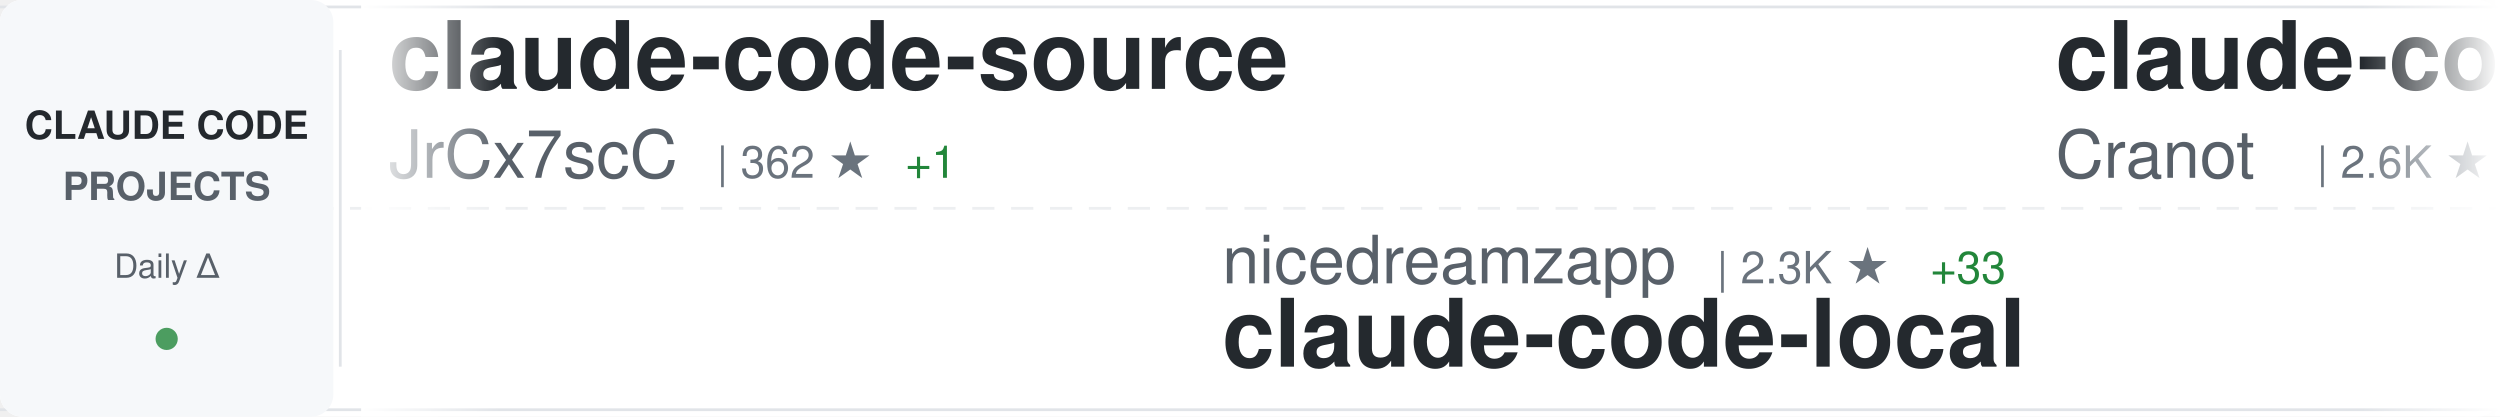
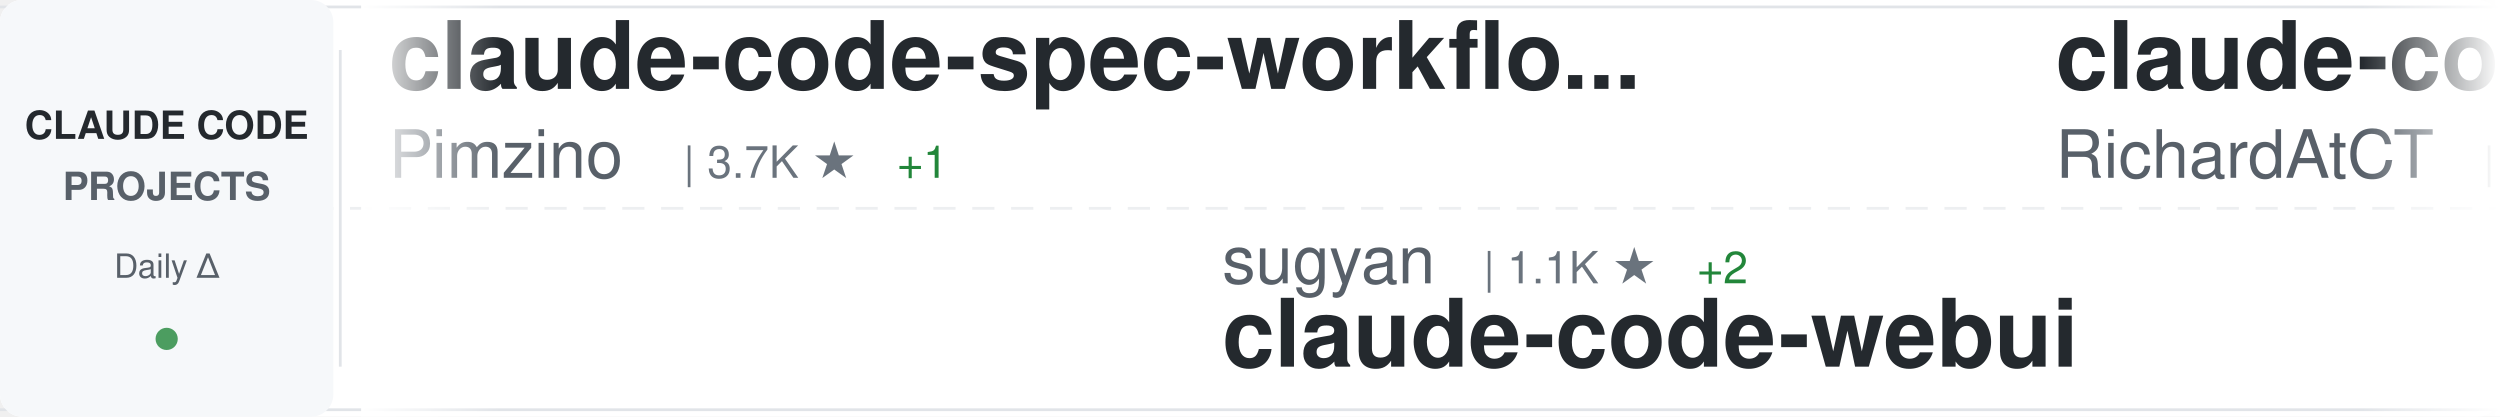
<svg xmlns="http://www.w3.org/2000/svg" width="900" height="150">
  <defs>
    <linearGradient id="awesomeLeftFade" x1="0%" y1="0%" x2="100%" y2="0%">
      <stop offset="0%" style="stop-color:#ffffff;stop-opacity:1" />
      <stop offset="100%" style="stop-color:#ffffff;stop-opacity:0" />
    </linearGradient>
    <linearGradient id="awesomeRightFade" x1="0%" y1="0%" x2="100%" y2="0%">
      <stop offset="0%" style="stop-color:#ffffff;stop-opacity:0" />
      <stop offset="100%" style="stop-color:#ffffff;stop-opacity:1" />
    </linearGradient>
  </defs>
  <rect width="900" height="150" fill="#ffffff" rx="8" />
  <rect x="0" y="2" width="900" height="1" fill="#e1e4e8" />
  <rect x="0" y="147" width="900" height="1" fill="#e1e4e8" />
  <line x1="0" y1="75" x2="900" y2="75" stroke="#e1e4e8" stroke-width="1" stroke-dasharray="8 6" opacity="0.6" />
  <rect x="0" y="0" width="120" height="150" fill="#f6f8fa" rx="8" />
  <text x="60" y="50" font-family="-apple-system, BlinkMacSystemFont, 'Segoe UI', Helvetica, Arial, sans-serif" font-size="14" font-weight="600" fill="#24292e" text-anchor="middle">CLAUDE CODE</text>
  <text x="60" y="72" font-family="-apple-system, BlinkMacSystemFont, 'Segoe UI', Helvetica, Arial, sans-serif" font-size="14" font-weight="600" fill="#586069" text-anchor="middle">PROJECTS</text>
  <text x="60" y="100" font-family="-apple-system, BlinkMacSystemFont, 'Segoe UI', Helvetica, Arial, sans-serif" font-size="12" font-weight="500" fill="#586069" text-anchor="middle">Daily Δ</text>
  <circle cx="60" cy="122" r="4" fill="#22863a" opacity="0.8" />
  <rect x="122" y="18" width="1" height="114" fill="#e1e4e8" />
  <clipPath id="awesomeTickerClip">
    <rect x="130" y="0" width="770" height="150" />
  </clipPath>
  <g clip-path="url(#awesomeTickerClip)">
    <g id="awesomeTickerItems">
      <animateTransform attributeName="transform" attributeType="XML" type="translate" from="0 0" to="-3000 0" dur="54s" repeatCount="indefinite" />
      <g transform="translate(0, 0)">
-         <text x="140" y="32" font-family="-apple-system, BlinkMacSystemFont, 'Segoe UI', Helvetica, Arial, sans-serif" font-size="34" font-weight="600" fill="#24292e">claude-code-source</text>
-         <text x="140" y="64" font-family="-apple-system, BlinkMacSystemFont, 'Segoe UI', Helvetica, Arial, sans-serif" font-size="24" font-weight="400" fill="#586069">JrCx7scC</text>
-         <text x="258" y="64" font-family="-apple-system, BlinkMacSystemFont, 'Segoe UI', Helvetica, Arial, sans-serif" font-size="16" font-weight="500" fill="#6a737d">| 362 ★</text>
-         <text x="326" y="64" font-family="-apple-system, BlinkMacSystemFont, 'Segoe UI', Helvetica, Arial, sans-serif" font-size="16" font-weight="500" fill="#22863a"> +1</text>
+         <text x="140" y="32" font-family="-apple-system, BlinkMacSystemFont, 'Segoe UI', Helvetica, Arial, sans-serif" font-size="34" font-weight="600" fill="#24292e">claude-code-spec-workflo...</text>
+         <text x="140" y="64" font-family="-apple-system, BlinkMacSystemFont, 'Segoe UI', Helvetica, Arial, sans-serif" font-size="24" font-weight="400" fill="#586069">Pimzino</text>
+         <text x="246" y="64" font-family="-apple-system, BlinkMacSystemFont, 'Segoe UI', Helvetica, Arial, sans-serif" font-size="16" font-weight="500" fill="#6a737d">| 3.7K ★</text>
+         <text x="323" y="64" font-family="-apple-system, BlinkMacSystemFont, 'Segoe UI', Helvetica, Arial, sans-serif" font-size="16" font-weight="500" fill="#22863a"> +1</text>
      </g>
      <g transform="translate(300, 0)">
-         <text x="140" y="102" font-family="-apple-system, BlinkMacSystemFont, 'Segoe UI', Helvetica, Arial, sans-serif" font-size="24" font-weight="400" fill="#586069">nicedreamzapp</text>
-         <text x="318" y="102" font-family="-apple-system, BlinkMacSystemFont, 'Segoe UI', Helvetica, Arial, sans-serif" font-size="16" font-weight="500" fill="#6a737d">| 2.3K ★</text>
-         <text x="395" y="102" font-family="-apple-system, BlinkMacSystemFont, 'Segoe UI', Helvetica, Arial, sans-serif" font-size="16" font-weight="500" fill="#22863a"> +33</text>
-         <text x="140" y="132" font-family="-apple-system, BlinkMacSystemFont, 'Segoe UI', Helvetica, Arial, sans-serif" font-size="34" font-weight="600" fill="#24292e">claude-code-local</text>
+         <text x="140" y="102" font-family="-apple-system, BlinkMacSystemFont, 'Segoe UI', Helvetica, Arial, sans-serif" font-size="24" font-weight="400" fill="#586069">sugyan</text>
+         <text x="234" y="102" font-family="-apple-system, BlinkMacSystemFont, 'Segoe UI', Helvetica, Arial, sans-serif" font-size="16" font-weight="500" fill="#6a737d">| 1.1K ★</text>
+         <text x="311" y="102" font-family="-apple-system, BlinkMacSystemFont, 'Segoe UI', Helvetica, Arial, sans-serif" font-size="16" font-weight="500" fill="#22863a"> +2</text>
+         <text x="140" y="132" font-family="-apple-system, BlinkMacSystemFont, 'Segoe UI', Helvetica, Arial, sans-serif" font-size="34" font-weight="600" fill="#24292e">claude-code-webui</text>
      </g>
      <g transform="translate(600, 0)">
-         <text x="140" y="32" font-family="-apple-system, BlinkMacSystemFont, 'Segoe UI', Helvetica, Arial, sans-serif" font-size="34" font-weight="600" fill="#24292e">claude-code-guide</text>
-         <text x="140" y="64" font-family="-apple-system, BlinkMacSystemFont, 'Segoe UI', Helvetica, Arial, sans-serif" font-size="24" font-weight="400" fill="#586069">Cranot</text>
-         <text x="234" y="64" font-family="-apple-system, BlinkMacSystemFont, 'Segoe UI', Helvetica, Arial, sans-serif" font-size="16" font-weight="500" fill="#6a737d">| 2.6K ★</text>
-         <text x="311" y="64" font-family="-apple-system, BlinkMacSystemFont, 'Segoe UI', Helvetica, Arial, sans-serif" font-size="16" font-weight="500" fill="#22863a"> +1</text>
+         <text x="140" y="32" font-family="-apple-system, BlinkMacSystemFont, 'Segoe UI', Helvetica, Arial, sans-serif" font-size="34" font-weight="600" fill="#24292e">claude-code-telegram</text>
+         <text x="140" y="64" font-family="-apple-system, BlinkMacSystemFont, 'Segoe UI', Helvetica, Arial, sans-serif" font-size="24" font-weight="400" fill="#586069">RichardAtCT</text>
+         <text x="294" y="64" font-family="-apple-system, BlinkMacSystemFont, 'Segoe UI', Helvetica, Arial, sans-serif" font-size="16" font-weight="500" fill="#6a737d">| 2.5K ★</text>
+         <text x="371" y="64" font-family="-apple-system, BlinkMacSystemFont, 'Segoe UI', Helvetica, Arial, sans-serif" font-size="16" font-weight="500" fill="#22863a"> +3</text>
      </g>
      <g transform="translate(900, 0)">
-         <text x="140" y="102" font-family="-apple-system, BlinkMacSystemFont, 'Segoe UI', Helvetica, Arial, sans-serif" font-size="24" font-weight="400" fill="#586069">kodu-ai</text>
-         <text x="246" y="102" font-family="-apple-system, BlinkMacSystemFont, 'Segoe UI', Helvetica, Arial, sans-serif" font-size="16" font-weight="500" fill="#6a737d">| 5.3K ★</text>
-         <text x="140" y="132" font-family="-apple-system, BlinkMacSystemFont, 'Segoe UI', Helvetica, Arial, sans-serif" font-size="34" font-weight="600" fill="#24292e">claude-coder</text>
+         <text x="140" y="102" font-family="-apple-system, BlinkMacSystemFont, 'Segoe UI', Helvetica, Arial, sans-serif" font-size="24" font-weight="400" fill="#586069">ding113</text>
+         <text x="246" y="102" font-family="-apple-system, BlinkMacSystemFont, 'Segoe UI', Helvetica, Arial, sans-serif" font-size="16" font-weight="500" fill="#6a737d">| 2.7K ★</text>
+         <text x="323" y="102" font-family="-apple-system, BlinkMacSystemFont, 'Segoe UI', Helvetica, Arial, sans-serif" font-size="16" font-weight="500" fill="#22863a"> +11</text>
+         <text x="140" y="132" font-family="-apple-system, BlinkMacSystemFont, 'Segoe UI', Helvetica, Arial, sans-serif" font-size="34" font-weight="600" fill="#24292e">claude-code-hub</text>
      </g>
      <g transform="translate(1200, 0)">
-         <text x="140" y="32" font-family="-apple-system, BlinkMacSystemFont, 'Segoe UI', Helvetica, Arial, sans-serif" font-size="34" font-weight="600" fill="#24292e">claude-code-infrastructu...</text>
-         <text x="140" y="64" font-family="-apple-system, BlinkMacSystemFont, 'Segoe UI', Helvetica, Arial, sans-serif" font-size="24" font-weight="400" fill="#586069">diet103</text>
-         <text x="246" y="64" font-family="-apple-system, BlinkMacSystemFont, 'Segoe UI', Helvetica, Arial, sans-serif" font-size="16" font-weight="500" fill="#6a737d">| 9.6K ★</text>
-         <text x="323" y="64" font-family="-apple-system, BlinkMacSystemFont, 'Segoe UI', Helvetica, Arial, sans-serif" font-size="16" font-weight="500" fill="#22863a"> +7</text>
+         <text x="140" y="32" font-family="-apple-system, BlinkMacSystemFont, 'Segoe UI', Helvetica, Arial, sans-serif" font-size="34" font-weight="600" fill="#24292e">claude-plugins-official</text>
+         <text x="140" y="64" font-family="-apple-system, BlinkMacSystemFont, 'Segoe UI', Helvetica, Arial, sans-serif" font-size="24" font-weight="400" fill="#586069">anthropics</text>
+         <text x="282" y="64" font-family="-apple-system, BlinkMacSystemFont, 'Segoe UI', Helvetica, Arial, sans-serif" font-size="16" font-weight="500" fill="#6a737d">| 18.1K ★</text>
+         <text x="368" y="64" font-family="-apple-system, BlinkMacSystemFont, 'Segoe UI', Helvetica, Arial, sans-serif" font-size="16" font-weight="500" fill="#22863a"> +77</text>
      </g>
      <g transform="translate(1500, 0)">
-         <text x="140" y="102" font-family="-apple-system, BlinkMacSystemFont, 'Segoe UI', Helvetica, Arial, sans-serif" font-size="24" font-weight="400" fill="#586069">Pimzino</text>
-         <text x="246" y="102" font-family="-apple-system, BlinkMacSystemFont, 'Segoe UI', Helvetica, Arial, sans-serif" font-size="16" font-weight="500" fill="#6a737d">| 3.7K ★</text>
-         <text x="323" y="102" font-family="-apple-system, BlinkMacSystemFont, 'Segoe UI', Helvetica, Arial, sans-serif" font-size="16" font-weight="500" fill="#22863a"> +1</text>
-         <text x="140" y="132" font-family="-apple-system, BlinkMacSystemFont, 'Segoe UI', Helvetica, Arial, sans-serif" font-size="34" font-weight="600" fill="#24292e">claude-code-spec-workflo...</text>
+         <text x="140" y="102" font-family="-apple-system, BlinkMacSystemFont, 'Segoe UI', Helvetica, Arial, sans-serif" font-size="24" font-weight="400" fill="#586069">farion1231</text>
+         <text x="282" y="102" font-family="-apple-system, BlinkMacSystemFont, 'Segoe UI', Helvetica, Arial, sans-serif" font-size="16" font-weight="500" fill="#6a737d">| 54.3K ★</text>
+         <text x="368" y="102" font-family="-apple-system, BlinkMacSystemFont, 'Segoe UI', Helvetica, Arial, sans-serif" font-size="16" font-weight="500" fill="#22863a"> +1.6K</text>
+         <text x="140" y="132" font-family="-apple-system, BlinkMacSystemFont, 'Segoe UI', Helvetica, Arial, sans-serif" font-size="34" font-weight="600" fill="#24292e">cc-switch</text>
      </g>
      <g transform="translate(1800, 0)">
-         <text x="140" y="32" font-family="-apple-system, BlinkMacSystemFont, 'Segoe UI', Helvetica, Arial, sans-serif" font-size="34" font-weight="600" fill="#24292e">Claude-Code-Source-Study</text>
-         <text x="140" y="64" font-family="-apple-system, BlinkMacSystemFont, 'Segoe UI', Helvetica, Arial, sans-serif" font-size="24" font-weight="400" fill="#586069">luyao618</text>
-         <text x="258" y="64" font-family="-apple-system, BlinkMacSystemFont, 'Segoe UI', Helvetica, Arial, sans-serif" font-size="16" font-weight="500" fill="#6a737d">| 1.3K ★</text>
-         <text x="335" y="64" font-family="-apple-system, BlinkMacSystemFont, 'Segoe UI', Helvetica, Arial, sans-serif" font-size="16" font-weight="500" fill="#22863a"> +12</text>
+         <text x="140" y="32" font-family="-apple-system, BlinkMacSystemFont, 'Segoe UI', Helvetica, Arial, sans-serif" font-size="34" font-weight="600" fill="#24292e">how-claude-code-works</text>
+         <text x="140" y="64" font-family="-apple-system, BlinkMacSystemFont, 'Segoe UI', Helvetica, Arial, sans-serif" font-size="24" font-weight="400" fill="#586069">Windy3f3f3f3f</text>
+         <text x="318" y="64" font-family="-apple-system, BlinkMacSystemFont, 'Segoe UI', Helvetica, Arial, sans-serif" font-size="16" font-weight="500" fill="#6a737d">| 2.0K ★</text>
+         <text x="395" y="64" font-family="-apple-system, BlinkMacSystemFont, 'Segoe UI', Helvetica, Arial, sans-serif" font-size="16" font-weight="500" fill="#22863a"> +10</text>
      </g>
      <g transform="translate(2100, 0)">
-         <text x="140" y="102" font-family="-apple-system, BlinkMacSystemFont, 'Segoe UI', Helvetica, Arial, sans-serif" font-size="24" font-weight="400" fill="#586069">Alishahryar1</text>
-         <text x="306" y="102" font-family="-apple-system, BlinkMacSystemFont, 'Segoe UI', Helvetica, Arial, sans-serif" font-size="16" font-weight="500" fill="#6a737d">| 17.2K ★</text>
-         <text x="392" y="102" font-family="-apple-system, BlinkMacSystemFont, 'Segoe UI', Helvetica, Arial, sans-serif" font-size="16" font-weight="500" fill="#22863a"> +1.6K</text>
-         <text x="140" y="132" font-family="-apple-system, BlinkMacSystemFont, 'Segoe UI', Helvetica, Arial, sans-serif" font-size="34" font-weight="600" fill="#24292e">free-claude-code</text>
+         <text x="140" y="102" font-family="-apple-system, BlinkMacSystemFont, 'Segoe UI', Helvetica, Arial, sans-serif" font-size="24" font-weight="400" fill="#586069">https-deeplearning-ai</text>
+         <text x="414" y="102" font-family="-apple-system, BlinkMacSystemFont, 'Segoe UI', Helvetica, Arial, sans-serif" font-size="16" font-weight="500" fill="#6a737d">| 497 ★</text>
+         <text x="140" y="132" font-family="-apple-system, BlinkMacSystemFont, 'Segoe UI', Helvetica, Arial, sans-serif" font-size="34" font-weight="600" fill="#24292e">sc-claude-code-files</text>
      </g>
      <g transform="translate(2400, 0)">
-         <text x="140" y="32" font-family="-apple-system, BlinkMacSystemFont, 'Segoe UI', Helvetica, Arial, sans-serif" font-size="34" font-weight="600" fill="#24292e">Auto-claude-code-researc...</text>
-         <text x="140" y="64" font-family="-apple-system, BlinkMacSystemFont, 'Segoe UI', Helvetica, Arial, sans-serif" font-size="24" font-weight="400" fill="#586069">wanshuiyin</text>
-         <text x="282" y="64" font-family="-apple-system, BlinkMacSystemFont, 'Segoe UI', Helvetica, Arial, sans-serif" font-size="16" font-weight="500" fill="#6a737d">| 7.7K ★</text>
-         <text x="359" y="64" font-family="-apple-system, BlinkMacSystemFont, 'Segoe UI', Helvetica, Arial, sans-serif" font-size="16" font-weight="500" fill="#22863a"> +95</text>
+         <text x="140" y="32" font-family="-apple-system, BlinkMacSystemFont, 'Segoe UI', Helvetica, Arial, sans-serif" font-size="34" font-weight="600" fill="#24292e">claude-code-source-code-...</text>
+         <text x="140" y="64" font-family="-apple-system, BlinkMacSystemFont, 'Segoe UI', Helvetica, Arial, sans-serif" font-size="24" font-weight="400" fill="#586069">ghuntley</text>
+         <text x="258" y="64" font-family="-apple-system, BlinkMacSystemFont, 'Segoe UI', Helvetica, Arial, sans-serif" font-size="16" font-weight="500" fill="#6a737d">| 973 ★</text>
      </g>
      <g transform="translate(2700, 0)">
-         <text x="140" y="102" font-family="-apple-system, BlinkMacSystemFont, 'Segoe UI', Helvetica, Arial, sans-serif" font-size="24" font-weight="400" fill="#586069">frankbria</text>
-         <text x="270" y="102" font-family="-apple-system, BlinkMacSystemFont, 'Segoe UI', Helvetica, Arial, sans-serif" font-size="16" font-weight="500" fill="#6a737d">| 8.9K ★</text>
-         <text x="347" y="102" font-family="-apple-system, BlinkMacSystemFont, 'Segoe UI', Helvetica, Arial, sans-serif" font-size="16" font-weight="500" fill="#22863a"> +19</text>
-         <text x="140" y="132" font-family="-apple-system, BlinkMacSystemFont, 'Segoe UI', Helvetica, Arial, sans-serif" font-size="34" font-weight="600" fill="#24292e">ralph-claude-code</text>
+         <text x="140" y="102" font-family="-apple-system, BlinkMacSystemFont, 'Segoe UI', Helvetica, Arial, sans-serif" font-size="24" font-weight="400" fill="#586069">Yeachan-Heo</text>
+         <text x="294" y="102" font-family="-apple-system, BlinkMacSystemFont, 'Segoe UI', Helvetica, Arial, sans-serif" font-size="16" font-weight="500" fill="#6a737d">| 31.8K ★</text>
+         <text x="380" y="102" font-family="-apple-system, BlinkMacSystemFont, 'Segoe UI', Helvetica, Arial, sans-serif" font-size="16" font-weight="500" fill="#22863a"> +187</text>
+         <text x="140" y="132" font-family="-apple-system, BlinkMacSystemFont, 'Segoe UI', Helvetica, Arial, sans-serif" font-size="34" font-weight="600" fill="#24292e">oh-my-claudecode</text>
      </g>
      <g transform="translate(3000, 0)">
-         <text x="140" y="32" font-family="-apple-system, BlinkMacSystemFont, 'Segoe UI', Helvetica, Arial, sans-serif" font-size="34" font-weight="600" fill="#24292e">claude-code-source</text>
-         <text x="140" y="64" font-family="-apple-system, BlinkMacSystemFont, 'Segoe UI', Helvetica, Arial, sans-serif" font-size="24" font-weight="400" fill="#586069">JrCx7scC</text>
-         <text x="258" y="64" font-family="-apple-system, BlinkMacSystemFont, 'Segoe UI', Helvetica, Arial, sans-serif" font-size="16" font-weight="500" fill="#6a737d">| 362 ★</text>
-         <text x="326" y="64" font-family="-apple-system, BlinkMacSystemFont, 'Segoe UI', Helvetica, Arial, sans-serif" font-size="16" font-weight="500" fill="#22863a"> +1</text>
+         <text x="140" y="32" font-family="-apple-system, BlinkMacSystemFont, 'Segoe UI', Helvetica, Arial, sans-serif" font-size="34" font-weight="600" fill="#24292e">claude-code-spec-workflo...</text>
+         <text x="140" y="64" font-family="-apple-system, BlinkMacSystemFont, 'Segoe UI', Helvetica, Arial, sans-serif" font-size="24" font-weight="400" fill="#586069">Pimzino</text>
+         <text x="246" y="64" font-family="-apple-system, BlinkMacSystemFont, 'Segoe UI', Helvetica, Arial, sans-serif" font-size="16" font-weight="500" fill="#6a737d">| 3.7K ★</text>
+         <text x="323" y="64" font-family="-apple-system, BlinkMacSystemFont, 'Segoe UI', Helvetica, Arial, sans-serif" font-size="16" font-weight="500" fill="#22863a"> +1</text>
      </g>
      <g transform="translate(3300, 0)">
-         <text x="140" y="102" font-family="-apple-system, BlinkMacSystemFont, 'Segoe UI', Helvetica, Arial, sans-serif" font-size="24" font-weight="400" fill="#586069">nicedreamzapp</text>
-         <text x="318" y="102" font-family="-apple-system, BlinkMacSystemFont, 'Segoe UI', Helvetica, Arial, sans-serif" font-size="16" font-weight="500" fill="#6a737d">| 2.3K ★</text>
-         <text x="395" y="102" font-family="-apple-system, BlinkMacSystemFont, 'Segoe UI', Helvetica, Arial, sans-serif" font-size="16" font-weight="500" fill="#22863a"> +33</text>
-         <text x="140" y="132" font-family="-apple-system, BlinkMacSystemFont, 'Segoe UI', Helvetica, Arial, sans-serif" font-size="34" font-weight="600" fill="#24292e">claude-code-local</text>
+         <text x="140" y="102" font-family="-apple-system, BlinkMacSystemFont, 'Segoe UI', Helvetica, Arial, sans-serif" font-size="24" font-weight="400" fill="#586069">sugyan</text>
+         <text x="234" y="102" font-family="-apple-system, BlinkMacSystemFont, 'Segoe UI', Helvetica, Arial, sans-serif" font-size="16" font-weight="500" fill="#6a737d">| 1.1K ★</text>
+         <text x="311" y="102" font-family="-apple-system, BlinkMacSystemFont, 'Segoe UI', Helvetica, Arial, sans-serif" font-size="16" font-weight="500" fill="#22863a"> +2</text>
+         <text x="140" y="132" font-family="-apple-system, BlinkMacSystemFont, 'Segoe UI', Helvetica, Arial, sans-serif" font-size="34" font-weight="600" fill="#24292e">claude-code-webui</text>
      </g>
      <g transform="translate(3600, 0)">
-         <text x="140" y="32" font-family="-apple-system, BlinkMacSystemFont, 'Segoe UI', Helvetica, Arial, sans-serif" font-size="34" font-weight="600" fill="#24292e">claude-code-guide</text>
-         <text x="140" y="64" font-family="-apple-system, BlinkMacSystemFont, 'Segoe UI', Helvetica, Arial, sans-serif" font-size="24" font-weight="400" fill="#586069">Cranot</text>
-         <text x="234" y="64" font-family="-apple-system, BlinkMacSystemFont, 'Segoe UI', Helvetica, Arial, sans-serif" font-size="16" font-weight="500" fill="#6a737d">| 2.6K ★</text>
-         <text x="311" y="64" font-family="-apple-system, BlinkMacSystemFont, 'Segoe UI', Helvetica, Arial, sans-serif" font-size="16" font-weight="500" fill="#22863a"> +1</text>
+         <text x="140" y="32" font-family="-apple-system, BlinkMacSystemFont, 'Segoe UI', Helvetica, Arial, sans-serif" font-size="34" font-weight="600" fill="#24292e">claude-code-telegram</text>
+         <text x="140" y="64" font-family="-apple-system, BlinkMacSystemFont, 'Segoe UI', Helvetica, Arial, sans-serif" font-size="24" font-weight="400" fill="#586069">RichardAtCT</text>
+         <text x="294" y="64" font-family="-apple-system, BlinkMacSystemFont, 'Segoe UI', Helvetica, Arial, sans-serif" font-size="16" font-weight="500" fill="#6a737d">| 2.5K ★</text>
+         <text x="371" y="64" font-family="-apple-system, BlinkMacSystemFont, 'Segoe UI', Helvetica, Arial, sans-serif" font-size="16" font-weight="500" fill="#22863a"> +3</text>
      </g>
      <g transform="translate(3900, 0)">
-         <text x="140" y="102" font-family="-apple-system, BlinkMacSystemFont, 'Segoe UI', Helvetica, Arial, sans-serif" font-size="24" font-weight="400" fill="#586069">kodu-ai</text>
-         <text x="246" y="102" font-family="-apple-system, BlinkMacSystemFont, 'Segoe UI', Helvetica, Arial, sans-serif" font-size="16" font-weight="500" fill="#6a737d">| 5.3K ★</text>
-         <text x="140" y="132" font-family="-apple-system, BlinkMacSystemFont, 'Segoe UI', Helvetica, Arial, sans-serif" font-size="34" font-weight="600" fill="#24292e">claude-coder</text>
+         <text x="140" y="102" font-family="-apple-system, BlinkMacSystemFont, 'Segoe UI', Helvetica, Arial, sans-serif" font-size="24" font-weight="400" fill="#586069">ding113</text>
+         <text x="246" y="102" font-family="-apple-system, BlinkMacSystemFont, 'Segoe UI', Helvetica, Arial, sans-serif" font-size="16" font-weight="500" fill="#6a737d">| 2.7K ★</text>
+         <text x="323" y="102" font-family="-apple-system, BlinkMacSystemFont, 'Segoe UI', Helvetica, Arial, sans-serif" font-size="16" font-weight="500" fill="#22863a"> +11</text>
+         <text x="140" y="132" font-family="-apple-system, BlinkMacSystemFont, 'Segoe UI', Helvetica, Arial, sans-serif" font-size="34" font-weight="600" fill="#24292e">claude-code-hub</text>
      </g>
    </g>
  </g>
  <rect x="130" y="0" width="50" height="150" fill="url(#awesomeLeftFade)" />
  <rect x="850" y="0" width="50" height="150" fill="url(#awesomeRightFade)" />
</svg>
